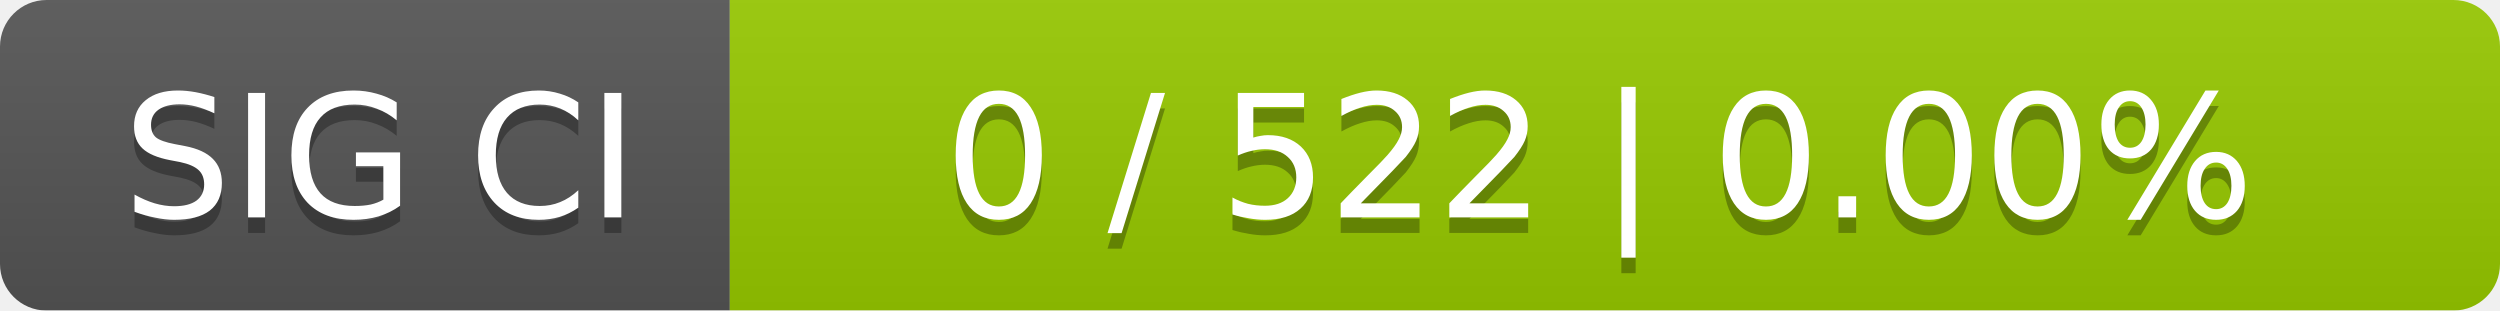
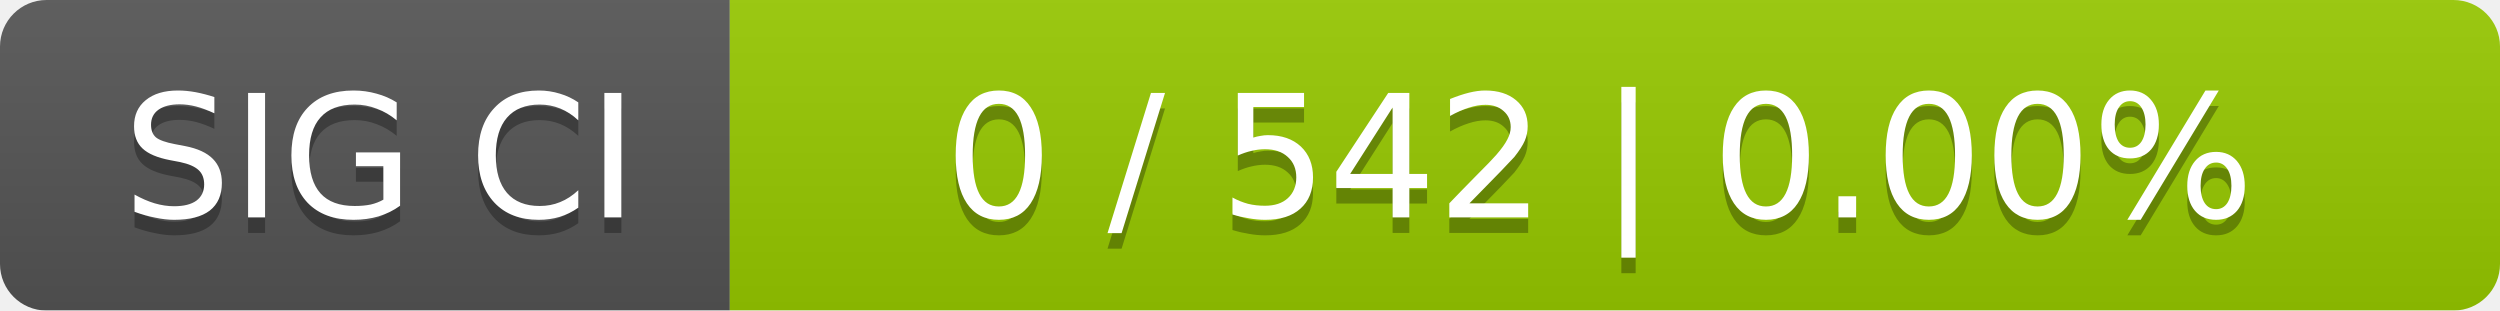
<svg xmlns="http://www.w3.org/2000/svg" width="161" height="20">
  <linearGradient id="smooth" x2="0" y2="100%">
    <stop offset="0" stop-color="#bbb" stop-opacity=".1" />
    <stop offset="1" stop-opacity=".1" />
  </linearGradient>
  <mask id="round">
    <rect width="161" height="20" rx="3" fill="#fff" />
  </mask>
  <g mask="url(#round)">
    <rect width="47" height="20" fill="#555" />
    <rect x="47" width="114" height="20" fill="#97ca00" />
    <rect width="161" height="20" fill="url(#smooth)" />
  </g>
  <g fill="#fff" text-anchor="middle" font-family="DejaVu Sans,Verdana,Geneva,sans-serif" font-size="11">
    <text x="24.5" y="15" fill="#010101" fill-opacity=".3">SIG CI</text>
    <text x="24.5" y="14">SIG CI</text>
-     <text x="103" y="15" fill="#010101" fill-opacity=".3">0 / 522    |    0.00%</text>
-     <text x="103" y="14">0 / 522    |    0.00%</text>
+     <text x="103" y="15" fill="#010101" fill-opacity=".3">0 / 542    |    0.00%</text>
+     <text x="103" y="14">0 / 542    |    0.00%</text>
  </g>
</svg>
